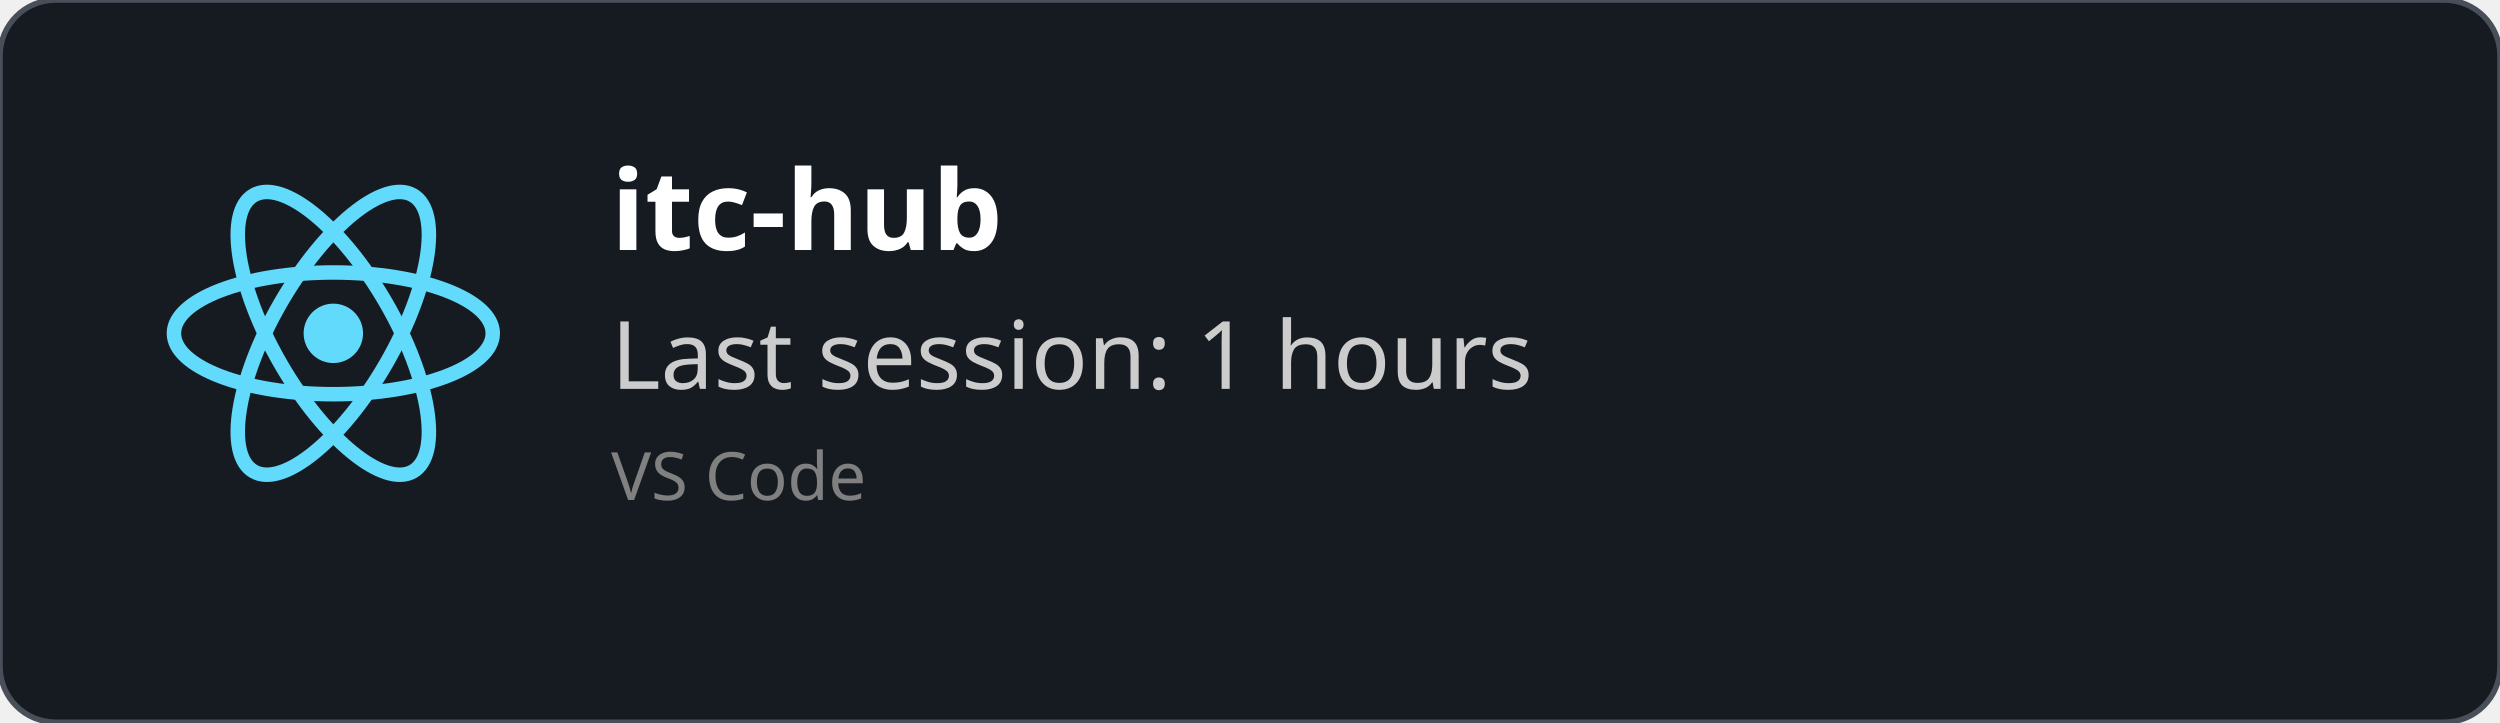
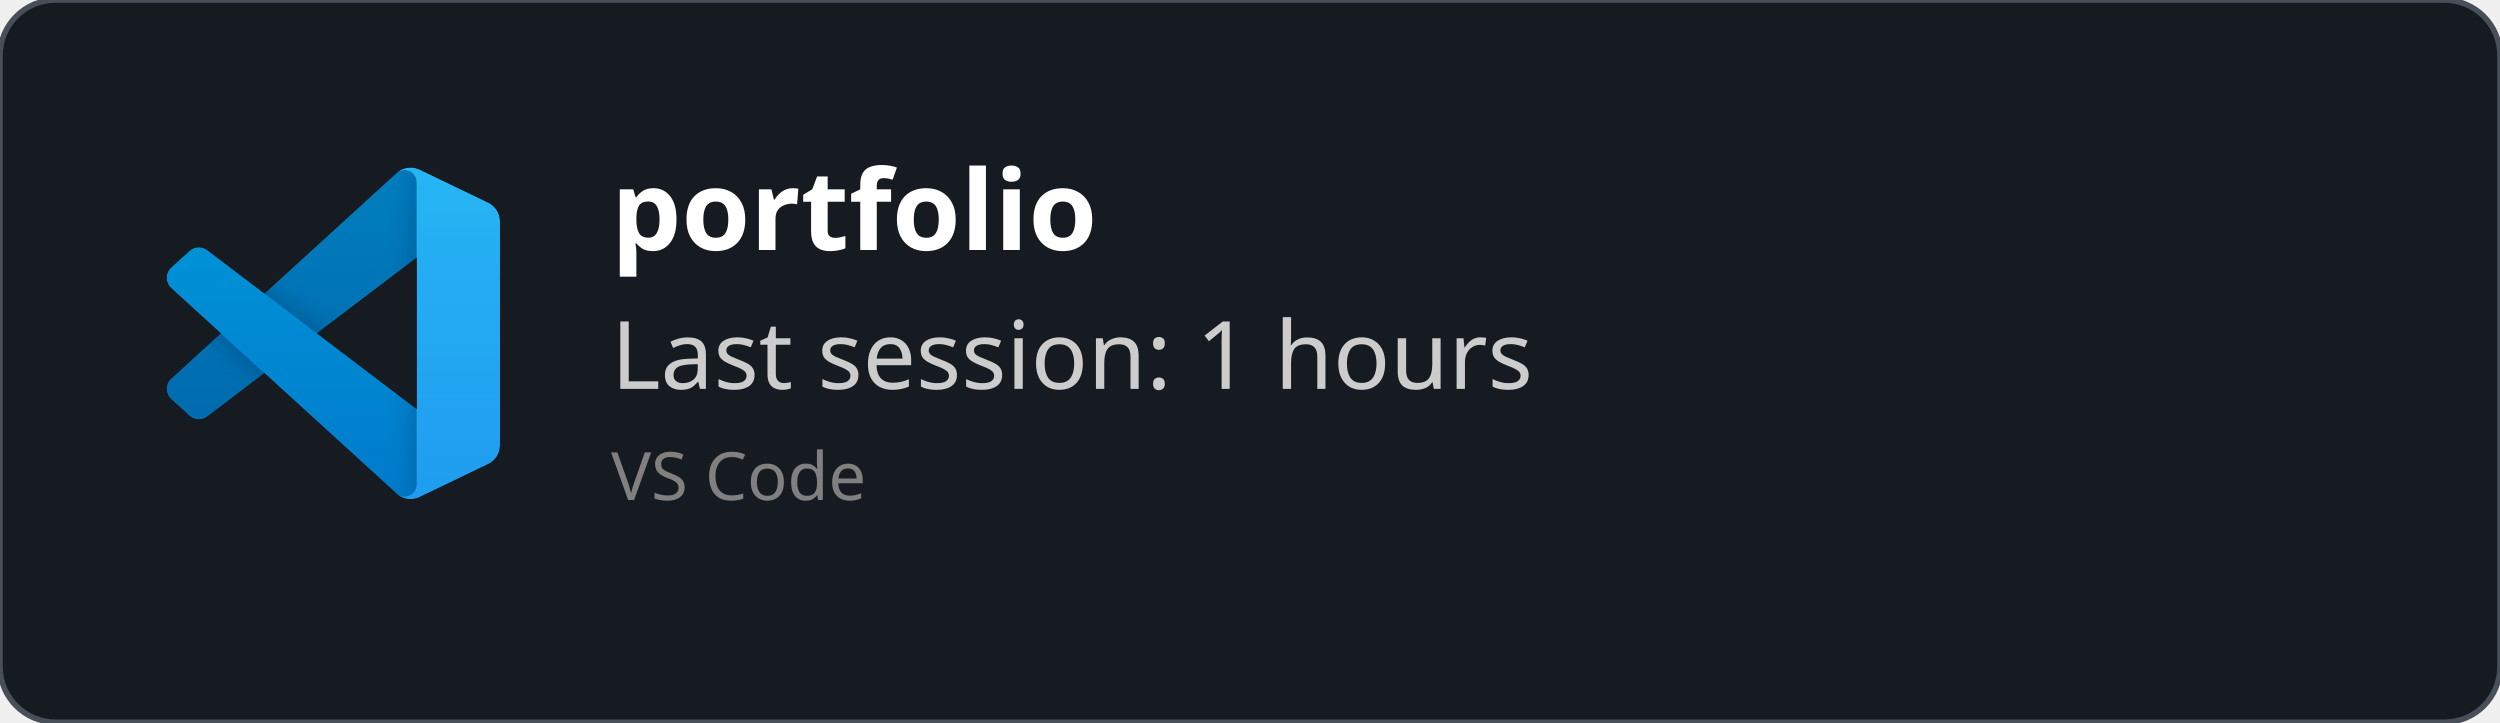
<svg xmlns="http://www.w3.org/2000/svg" width="450" height="130" viewBox="0 0 450 130" fill="none" role="img">
  <style>
    *{
        font-family: 'Segoe UI', Ubuntu, monospace
    }
    </style>
  <defs>
    <clipPath id="horizontalClip" x="20" y="20" width="500" height="200">
      <rect x="90" y="20" width="300" height="50" />
    </clipPath>
  </defs>
  <rect width="450" height="130" fill="rgba(22,27,34)" stroke="#484f58" stroke-width="1" fill-opacity="1" stroke-opacity="1" x="0" y="0" rx="10px" ry="10px">
    </rect>
-   <svg height="60" width="60" x="30" y="30" viewBox="-11.5 -10.232 23 20.463">
-     <circle cx="0" cy="0" r="2.05" fill="#61dafb" />
-     <g stroke="#61dafb" stroke-width="1" fill="none">
-       <ellipse rx="11" ry="4.2" />
-       <ellipse rx="11" ry="4.2" transform="rotate(60)" />
-       <ellipse rx="11" ry="4.2" transform="rotate(120)" />
+   <svg width="60" height="60" x="30" y="30" viewBox="0 0 100 100" fill="none" id="vscode">
+     <mask id="mask0" mask-type="alpha" maskUnits="userSpaceOnUse" x="0" y="0" width="100" height="100">
+       <path fill-rule="evenodd" clip-rule="evenodd" d="M70.912 99.317C72.487 99.931 74.283 99.891 75.873 99.126L96.461 89.22C98.624 88.179 100 85.989 100 83.587V16.413C100 14.011 98.624 11.822 96.461 10.781L75.873 0.874C73.786 -0.13 71.345 0.116 69.513 1.447C69.252 1.637 69.003 1.849 68.769 2.083L29.355 38.041L12.187 25.01C10.589 23.797 8.354 23.896 6.869 25.246L1.363 30.255C-0.453 31.906 -0.455 34.763 1.359 36.417L16.247 50L1.359 63.583C-0.455 65.237 -0.453 68.094 1.363 69.745L6.869 74.754C8.354 76.104 10.589 76.204 12.187 74.99L29.355 61.959L68.769 97.917C69.392 98.541 70.125 99.01 70.912 99.317ZM75.015 27.299L45.109 50L75.015 72.701V27.299Z" fill="white" />
+     </mask>
+     <g mask="url(#mask0)">
+       <path d="M96.461 10.796L75.857 0.876C73.472 -0.273 70.622 0.212 68.75 2.083L1.299 63.583C-0.516 65.237 -0.514 68.094 1.303 69.745L6.813 74.754C8.298 76.104 10.535 76.204 12.134 74.99L93.361 13.37C96.086 11.303 100 13.246 100 16.667V16.427C100 14.027 98.625 11.838 96.461 10.796Z" fill="#0065A9" />
+       <g filter="url(#filter0_d)">
+         <path d="M96.461 89.204L75.857 99.124C73.472 100.273 70.622 99.788 68.75 97.917L1.299 36.417C-0.516 34.763 -0.514 31.906 1.303 30.255L6.813 25.246C8.298 23.896 10.535 23.796 12.134 25.009L93.361 86.63C96.086 88.697 100 86.754 100 83.333V83.573C100 85.974 98.625 88.162 96.461 89.204Z" fill="#007ACC" />
+       </g>
+       <g filter="url(#filter1_d)">
+         <path d="M75.858 99.126C73.472 100.274 70.622 99.788 68.75 97.917C71.056 100.223 75 98.59 75 95.328V4.672C75 1.41 71.056 -0.223 68.75 2.083C70.622 0.211 73.472 -0.274 75.858 0.874L96.459 10.781C98.623 11.822 100 14.011 100 16.413V83.587C100 85.989 98.623 88.179 96.459 89.22L75.858 99.126Z" fill="#1F9CF0" />
+       </g>
+       <g style="mix-blend-mode:overlay" opacity="0.25">
+         <path fill-rule="evenodd" clip-rule="evenodd" d="M70.851 99.317C72.426 99.931 74.222 99.891 75.812 99.126L96.4 89.22C98.563 88.179 99.939 85.989 99.939 83.587V16.413C99.939 14.011 98.564 11.822 96.4 10.781L75.812 0.874C73.725 -0.13 71.284 0.116 69.453 1.447C69.191 1.637 68.942 1.849 68.708 2.083L29.294 38.041L12.126 25.01C10.528 23.796 8.293 23.896 6.809 25.246L1.302 30.255C-0.513 31.906 -0.515 34.763 1.298 36.417L16.186 50L1.298 63.583C-0.515 65.237 -0.513 68.094 1.302 69.745L6.809 74.754C8.293 76.104 10.528 76.204 12.126 74.99L29.294 61.959L68.708 97.917C69.332 98.54 70.064 99.01 70.851 99.317ZM74.954 27.299L45.048 50L74.954 72.701V27.299Z" fill="url(#paint0_linear)" />
+       </g>
    </g>
+     <defs>
+       <filter id="filter0_d" x="-8.394" y="15.829" width="116.727" height="92.246" filterUnits="userSpaceOnUse" color-interpolation-filters="sRGB">
+         <feFlood flood-opacity="0" result="BackgroundImageFix" />
+         <feColorMatrix in="SourceAlpha" type="matrix" values="0 0 0 0 0 0 0 0 0 0 0 0 0 0 0 0 0 0 127 0" />
+         <feOffset />
+         <feGaussianBlur stdDeviation="4.167" />
+         <feColorMatrix type="matrix" values="0 0 0 0 0 0 0 0 0 0 0 0 0 0 0 0 0 0 0.25 0" />
+         <feBlend mode="overlay" in2="BackgroundImageFix" result="effect1_dropShadow" />
+         <feBlend mode="normal" in="SourceGraphic" in2="effect1_dropShadow" result="shape" />
+       </filter>
+       <filter id="filter1_d" x="60.417" y="-8.076" width="47.917" height="116.151" filterUnits="userSpaceOnUse" color-interpolation-filters="sRGB">
+         <feFlood flood-opacity="0" result="BackgroundImageFix" />
+         <feColorMatrix in="SourceAlpha" type="matrix" values="0 0 0 0 0 0 0 0 0 0 0 0 0 0 0 0 0 0 127 0" />
+         <feOffset />
+         <feGaussianBlur stdDeviation="4.167" />
+         <feColorMatrix type="matrix" values="0 0 0 0 0 0 0 0 0 0 0 0 0 0 0 0 0 0 0.25 0" />
+         <feBlend mode="overlay" in2="BackgroundImageFix" result="effect1_dropShadow" />
+         <feBlend mode="normal" in="SourceGraphic" in2="effect1_dropShadow" result="shape" />
+       </filter>
+       <linearGradient id="paint0_linear" x1="49.939" y1="0.258" x2="49.939" y2="99.742" gradientUnits="userSpaceOnUse">
+         <stop stop-color="white" />
+         <stop offset="1" stop-color="white" stop-opacity="0" />
+       </linearGradient>
+     </defs>
  </svg>
  <text x="110" y="45" font-size="20" clip-path="url(#horizontalClip)" font-weight="bold" font-family="Ubuntu" fill="white">
-     itc-hub
+     portfolio
    </text>
  <text x="110" y="70" font-size="17px" font-family="Ubuntu" fill="#ccc">
    Last session: 1 hours
    </text>
  <text x="110" y="90" font-size="12px" font-family="Ubuntu" fill="grey">
    VS Code
    </text>
</svg>
